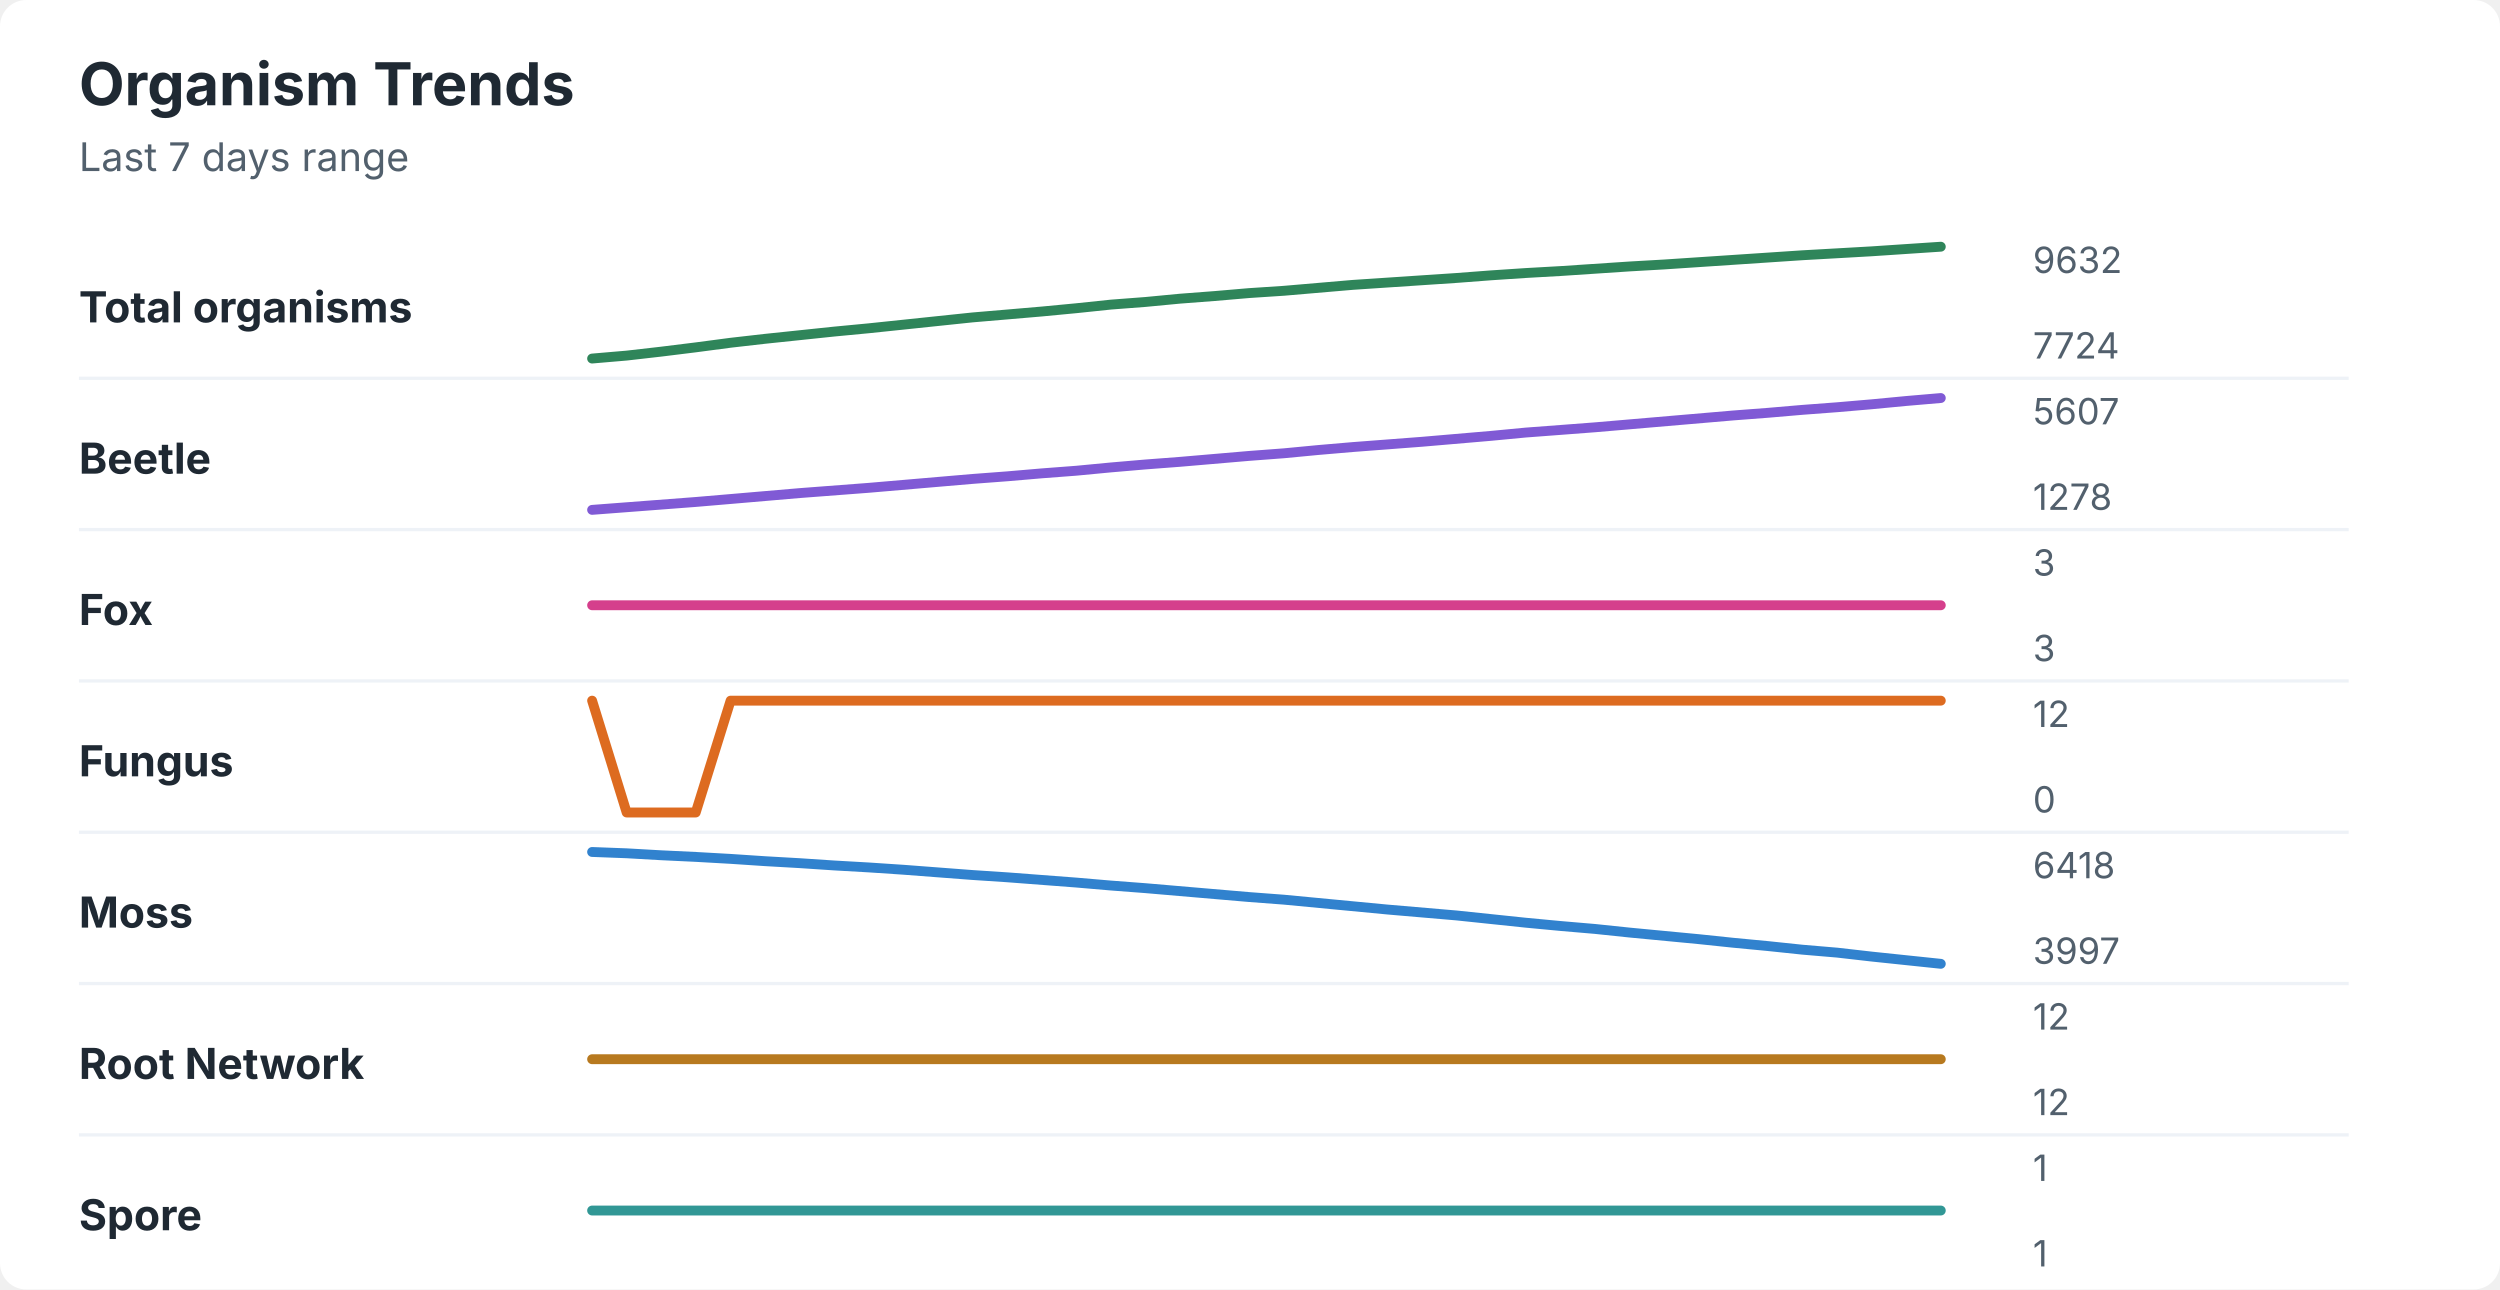
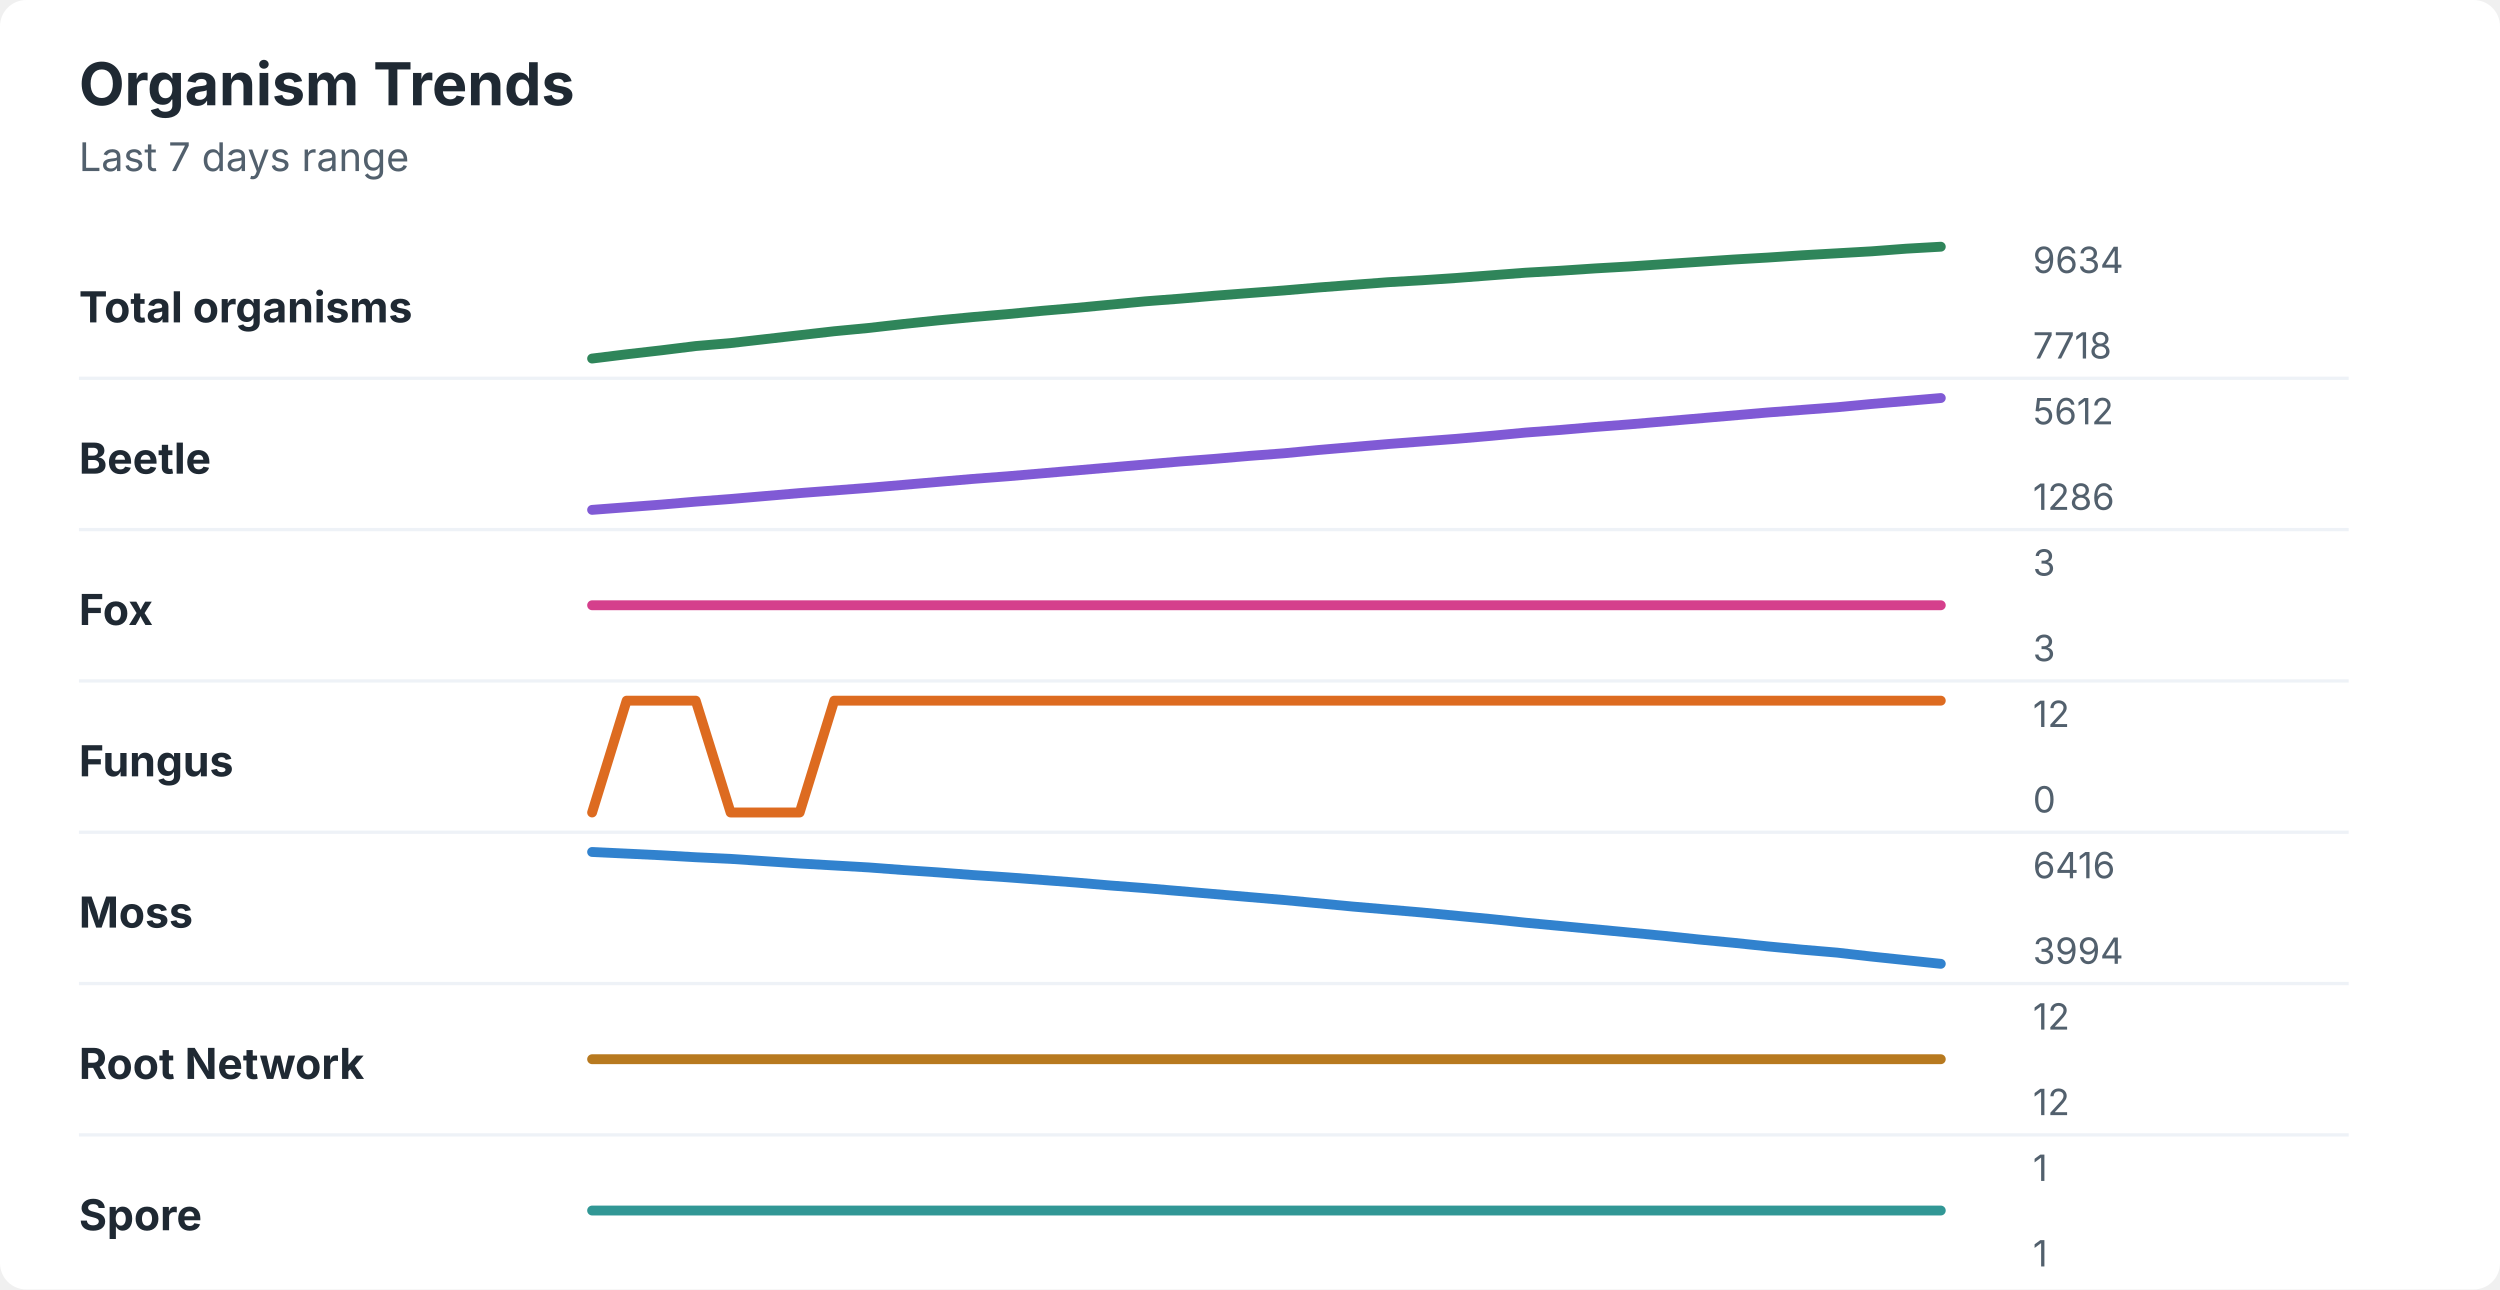
<svg xmlns="http://www.w3.org/2000/svg" width="760" height="392" viewBox="0 0 760 392" role="img" aria-labelledby="title desc">
  <rect width="760" height="392" rx="8" fill="#ffffff" />
  <style>
    text { font-family: -apple-system, BlinkMacSystemFont, "Segoe UI", sans-serif; }
    .title { font-size: 18px; font-weight: 700; fill: #1f2933; }
    .subtitle { font-size: 12px; fill: #52606d; }
    .label { font-size: 13px; font-weight: 650; fill: #1f2933; }
    .axis-value { font-size: 11px; fill: #52606d; }
    .separator { stroke: #eef2f7; stroke-width: 1; }
  </style>
  <text x="24" y="32" class="title">Organism Trends</text>
  <text x="24" y="52" class="subtitle">Last 7 days range</text>
  <text x="24" y="98" class="label">Total organisms</text>
-   <polyline points="180.0,109.0 190.5,108.1 201.0,106.9 211.5,105.6 222.1,104.2 232.6,103.0 243.1,101.9 253.6,100.8 264.1,99.8 274.6,98.7 285.1,97.6 295.6,96.5 306.2,95.6 316.7,94.7 327.2,93.7 337.7,92.6 348.2,91.8 358.7,90.8 369.2,90.0 379.7,89.1 390.3,88.4 400.8,87.5 411.3,86.6 421.8,85.9 432.3,85.2 442.8,84.5 453.3,83.7 463.8,83.0 474.4,82.4 484.9,81.7 495.4,81.0 505.9,80.4 516.4,79.7 526.9,79.0 537.4,78.3 547.9,77.6 558.5,77.0 569.0,76.4 579.5,75.7 590.0,75.0 " fill="none" stroke="#2f855a" stroke-width="3" stroke-linecap="round" stroke-linejoin="round" />
-   <text x="618" y="83" class="axis-value">9632</text>
-   <text x="618" y="109" class="axis-value">7724</text>
+   <polyline points="180.0,109.0 190.5,107.7 201.0,106.5 211.5,105.2 222.1,104.3 232.6,103.1 243.1,101.9 253.6,100.7 264.1,99.7 274.6,98.5 285.1,97.4 295.6,96.4 306.2,95.5 316.7,94.5 327.2,93.6 337.7,92.6 348.2,91.6 358.7,90.8 369.2,89.9 379.7,89.1 390.3,88.3 400.8,87.4 411.3,86.6 421.8,85.8 432.3,85.2 442.8,84.5 453.3,83.7 463.8,82.9 474.4,82.3 484.9,81.6 495.4,81.0 505.9,80.3 516.4,79.6 526.9,78.9 537.4,78.3 547.9,77.6 558.5,77.0 569.0,76.4 579.5,75.6 590.0,75.0 " fill="none" stroke="#2f855a" stroke-width="3" stroke-linecap="round" stroke-linejoin="round" />
+   <text x="618" y="83" class="axis-value">9634</text>
+   <text x="618" y="109" class="axis-value">7718</text>
  <line x1="24" y1="115.0" x2="714" y2="115.0" class="separator" />
  <text x="24" y="144" class="label">Beetle</text>
-   <polyline points="180.0,155.0 190.5,154.2 201.0,153.4 211.5,152.6 222.1,151.7 232.6,150.8 243.1,149.9 253.6,149.1 264.1,148.3 274.6,147.4 285.1,146.5 295.6,145.6 306.2,144.8 316.7,143.9 327.2,143.1 337.7,142.1 348.2,141.2 358.7,140.4 369.2,139.5 379.7,138.6 390.3,137.8 400.8,136.8 411.3,135.9 421.8,135.1 432.3,134.3 442.8,133.4 453.3,132.5 463.8,131.5 474.4,130.7 484.9,129.9 495.4,129.0 505.9,128.1 516.4,127.2 526.9,126.3 537.4,125.5 547.9,124.6 558.5,123.8 569.0,122.9 579.5,121.9 590.0,121.0 " fill="none" stroke="#805ad5" stroke-width="3" stroke-linecap="round" stroke-linejoin="round" />
-   <text x="618" y="129" class="axis-value">5607</text>
-   <text x="618" y="155" class="axis-value">1278</text>
+   <polyline points="180.0,155.0 190.5,154.2 201.0,153.4 211.5,152.5 222.1,151.7 232.6,150.8 243.1,149.9 253.6,149.1 264.1,148.3 274.6,147.4 285.1,146.5 295.6,145.6 306.2,144.8 316.7,143.9 327.2,143.0 337.7,142.1 348.2,141.2 358.7,140.3 369.2,139.5 379.7,138.6 390.3,137.8 400.8,136.8 411.3,135.9 421.8,135.0 432.3,134.2 442.8,133.4 453.3,132.5 463.8,131.5 474.4,130.7 484.9,129.8 495.4,129.0 505.9,128.1 516.4,127.2 526.9,126.3 537.4,125.4 547.9,124.6 558.5,123.8 569.0,122.8 579.5,121.9 590.0,121.0 " fill="none" stroke="#805ad5" stroke-width="3" stroke-linecap="round" stroke-linejoin="round" />
+   <text x="618" y="129" class="axis-value">5612</text>
+   <text x="618" y="155" class="axis-value">1286</text>
  <line x1="24" y1="161.0" x2="714" y2="161.0" class="separator" />
  <text x="24" y="190" class="label">Fox</text>
  <polyline points="180.0,184.0 190.5,184.0 201.0,184.0 211.5,184.0 222.1,184.0 232.6,184.0 243.1,184.0 253.6,184.0 264.1,184.0 274.6,184.0 285.1,184.0 295.6,184.0 306.2,184.0 316.7,184.0 327.2,184.0 337.7,184.0 348.2,184.0 358.7,184.0 369.2,184.0 379.7,184.0 390.3,184.0 400.8,184.0 411.3,184.0 421.8,184.0 432.3,184.0 442.8,184.0 453.3,184.0 463.8,184.0 474.4,184.0 484.9,184.0 495.4,184.0 505.9,184.0 516.4,184.0 526.9,184.0 537.4,184.0 547.9,184.0 558.5,184.0 569.0,184.0 579.5,184.0 590.0,184.0 " fill="none" stroke="#d53f8c" stroke-width="3" stroke-linecap="round" stroke-linejoin="round" />
  <text x="618" y="175" class="axis-value">3</text>
  <text x="618" y="201" class="axis-value">3</text>
  <line x1="24" y1="207.0" x2="714" y2="207.0" class="separator" />
  <text x="24" y="236" class="label">Fungus</text>
-   <polyline points="180.0,213.0 190.5,247.0 201.0,247.0 211.5,247.0 222.1,213.0 232.6,213.0 243.1,213.0 253.6,213.0 264.1,213.0 274.6,213.0 285.1,213.0 295.6,213.0 306.2,213.0 316.7,213.0 327.2,213.0 337.7,213.0 348.2,213.0 358.7,213.0 369.2,213.0 379.7,213.0 390.3,213.0 400.8,213.0 411.3,213.0 421.8,213.0 432.3,213.0 442.8,213.0 453.3,213.0 463.8,213.0 474.4,213.0 484.9,213.0 495.4,213.0 505.9,213.0 516.4,213.0 526.9,213.0 537.4,213.0 547.9,213.0 558.5,213.0 569.0,213.0 579.5,213.0 590.0,213.0 " fill="none" stroke="#dd6b20" stroke-width="3" stroke-linecap="round" stroke-linejoin="round" />
+   <polyline points="180.0,247.0 190.5,213.0 201.0,213.0 211.5,213.0 222.1,247.0 232.6,247.0 243.1,247.0 253.6,213.0 264.1,213.0 274.6,213.0 285.1,213.0 295.6,213.0 306.2,213.0 316.7,213.0 327.2,213.0 337.7,213.0 348.2,213.0 358.7,213.0 369.2,213.0 379.7,213.0 390.3,213.0 400.8,213.0 411.3,213.0 421.8,213.0 432.3,213.0 442.8,213.0 453.3,213.0 463.8,213.0 474.4,213.0 484.9,213.0 495.4,213.0 505.9,213.0 516.4,213.0 526.9,213.0 537.4,213.0 547.9,213.0 558.5,213.0 569.0,213.0 579.5,213.0 590.0,213.0 " fill="none" stroke="#dd6b20" stroke-width="3" stroke-linecap="round" stroke-linejoin="round" />
  <text x="618" y="221" class="axis-value">12</text>
  <text x="618" y="247" class="axis-value">0</text>
  <line x1="24" y1="253.0" x2="714" y2="253.0" class="separator" />
  <text x="24" y="282" class="label">Moss</text>
-   <polyline points="180.0,259.0 190.5,259.4 201.0,260.0 211.5,260.5 222.1,261.1 232.6,261.8 243.1,262.4 253.6,263.1 264.1,263.7 274.6,264.4 285.1,265.2 295.6,266.0 306.2,266.7 316.7,267.5 327.2,268.3 337.7,269.2 348.2,270.0 358.7,270.9 369.2,271.8 379.7,272.7 390.3,273.5 400.8,274.5 411.3,275.5 421.8,276.5 432.3,277.4 442.8,278.3 453.3,279.4 463.8,280.5 474.4,281.5 484.9,282.4 495.4,283.5 505.9,284.5 516.4,285.5 526.9,286.6 537.4,287.6 547.9,288.7 558.5,289.6 569.0,290.8 579.5,291.9 590.0,293.0 " fill="none" stroke="#3182ce" stroke-width="3" stroke-linecap="round" stroke-linejoin="round" />
-   <text x="618" y="267" class="axis-value">6418</text>
-   <text x="618" y="293" class="axis-value">3997</text>
+   <polyline points="180.0,259.0 190.5,259.5 201.0,260.0 211.5,260.6 222.1,261.1 232.6,261.8 243.1,262.5 253.6,263.1 264.1,263.7 274.6,264.5 285.1,265.2 295.6,266.0 306.2,266.7 316.7,267.5 327.2,268.3 337.7,269.2 348.2,270.0 358.7,270.9 369.2,271.8 379.7,272.7 390.3,273.6 400.8,274.6 411.3,275.6 421.8,276.5 432.3,277.4 442.8,278.4 453.3,279.4 463.8,280.5 474.4,281.5 484.9,282.5 495.4,283.5 505.9,284.5 516.4,285.6 526.9,286.6 537.4,287.7 547.9,288.7 558.5,289.6 569.0,290.8 579.5,291.9 590.0,293.0 " fill="none" stroke="#3182ce" stroke-width="3" stroke-linecap="round" stroke-linejoin="round" />
+   <text x="618" y="267" class="axis-value">6416</text>
+   <text x="618" y="293" class="axis-value">3994</text>
  <line x1="24" y1="299.0" x2="714" y2="299.0" class="separator" />
  <text x="24" y="328" class="label">Root Network</text>
  <polyline points="180.0,322.0 190.5,322.0 201.0,322.0 211.5,322.0 222.1,322.0 232.6,322.0 243.1,322.0 253.6,322.0 264.1,322.0 274.6,322.0 285.1,322.0 295.6,322.0 306.2,322.0 316.7,322.0 327.2,322.0 337.7,322.0 348.2,322.0 358.7,322.0 369.2,322.0 379.7,322.0 390.3,322.0 400.8,322.0 411.3,322.0 421.8,322.0 432.3,322.0 442.8,322.0 453.3,322.0 463.8,322.0 474.4,322.0 484.9,322.0 495.4,322.0 505.9,322.0 516.4,322.0 526.9,322.0 537.4,322.0 547.9,322.0 558.5,322.0 569.0,322.0 579.5,322.0 590.0,322.0 " fill="none" stroke="#b7791f" stroke-width="3" stroke-linecap="round" stroke-linejoin="round" />
  <text x="618" y="313" class="axis-value">12</text>
  <text x="618" y="339" class="axis-value">12</text>
  <line x1="24" y1="345.0" x2="714" y2="345.0" class="separator" />
  <text x="24" y="374" class="label">Spore</text>
  <polyline points="180.0,368.0 190.5,368.0 201.0,368.0 211.5,368.0 222.1,368.0 232.6,368.0 243.1,368.0 253.6,368.0 264.1,368.0 274.6,368.0 285.1,368.0 295.6,368.0 306.2,368.0 316.7,368.0 327.2,368.0 337.7,368.0 348.2,368.0 358.7,368.0 369.2,368.0 379.7,368.0 390.3,368.0 400.8,368.0 411.3,368.0 421.8,368.0 432.3,368.0 442.8,368.0 453.3,368.0 463.8,368.0 474.4,368.0 484.9,368.0 495.4,368.0 505.9,368.0 516.4,368.0 526.9,368.0 537.4,368.0 547.9,368.0 558.5,368.0 569.0,368.0 579.5,368.0 590.0,368.0 " fill="none" stroke="#319795" stroke-width="3" stroke-linecap="round" stroke-linejoin="round" />
  <text x="618" y="359" class="axis-value">1</text>
  <text x="618" y="385" class="axis-value">1</text>
</svg>
